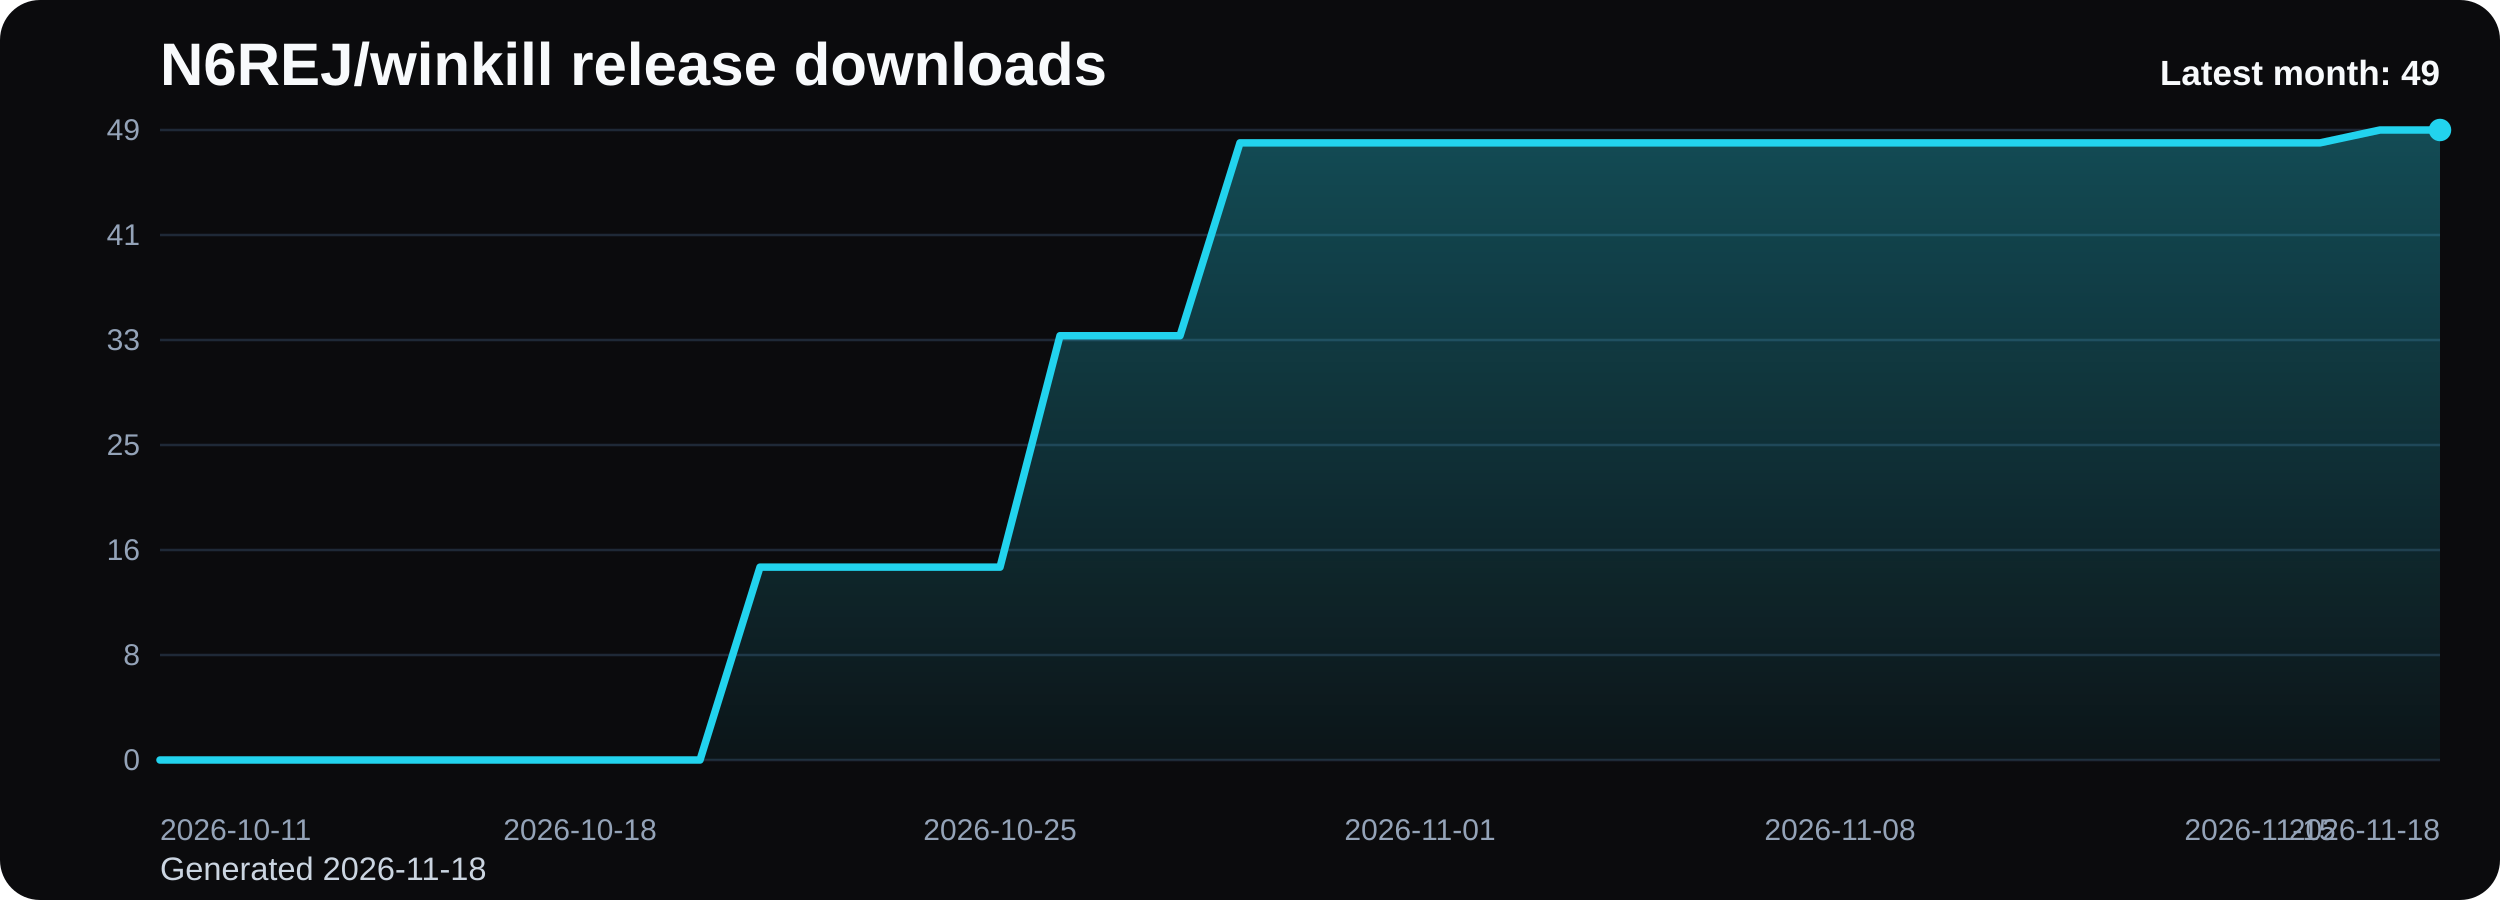
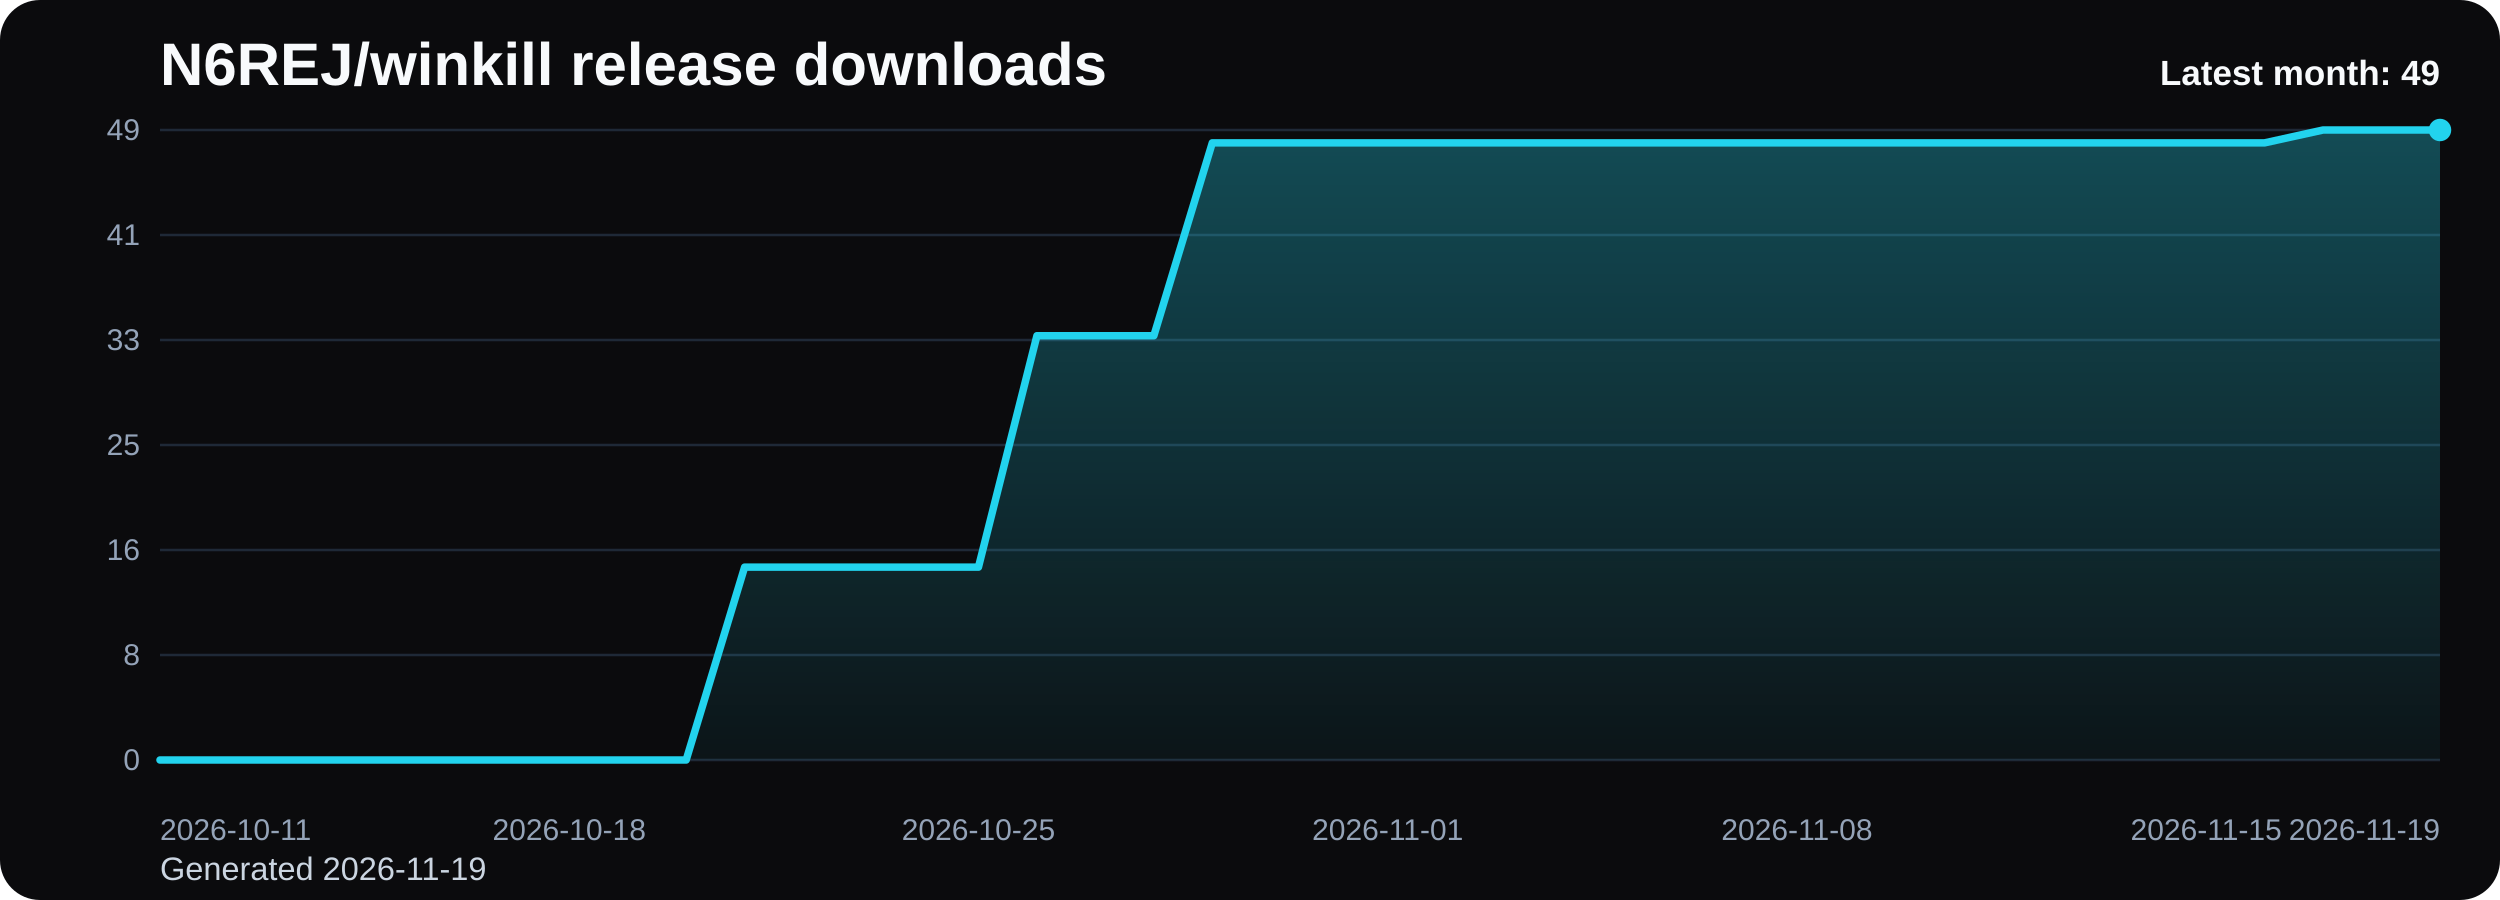
<svg xmlns="http://www.w3.org/2000/svg" viewBox="0 0 1000 360" role="img" aria-label="N6REJ/winkill release downloads chart">
  <defs>
    <linearGradient id="fill-monthly-black" x1="0" y1="0" x2="0" y2="1">
      <stop offset="0%" stop-color="#22d3ee" stop-opacity="0.32" />
      <stop offset="100%" stop-color="#22d3ee" stop-opacity="0.05" />
    </linearGradient>
    <style>
      .bg { fill: #0b0b0d; }
      .title { font: 700 24px Arial, sans-serif; fill: #f8fafc; }
      .sub { font: 400 13px Arial, sans-serif; fill: #cbd5e1; }
      .grid { stroke: #1f2937; stroke-width: 1; }
      .axis { font: 400 12px Arial, sans-serif; fill: #94a3b8; }
      .line { fill: none; stroke: #22d3ee; stroke-width: 3; stroke-linecap: round; stroke-linejoin: round; }
      .dot { fill: #22d3ee; }
      .value { font: 600 11px Arial, sans-serif; fill: #cbd5e1; }
      .latest { font: 700 14px Arial, sans-serif; fill: #f8fafc; }
    </style>
  </defs>
  <rect class="bg" x="0" y="0" width="1000" height="360" rx="16" />
  <text class="title" x="64" y="34">N6REJ/winkill release downloads</text>
-   <text class="sub" x="64" y="352">Generated 2026-11-18</text>
+   <text class="sub" x="64" y="352">Generated 2026-11-19</text>
  <line x1="64" y1="52.00" x2="976" y2="52.00" class="grid" />
  <text x="56" y="56.00" text-anchor="end" class="axis">49</text>
  <line x1="64" y1="94.00" x2="976" y2="94.00" class="grid" />
  <text x="56" y="98.00" text-anchor="end" class="axis">41</text>
  <line x1="64" y1="136.00" x2="976" y2="136.00" class="grid" />
  <text x="56" y="140.00" text-anchor="end" class="axis">33</text>
  <line x1="64" y1="178.00" x2="976" y2="178.00" class="grid" />
  <text x="56" y="182.00" text-anchor="end" class="axis">25</text>
  <line x1="64" y1="220.00" x2="976" y2="220.00" class="grid" />
  <text x="56" y="224.00" text-anchor="end" class="axis">16</text>
  <line x1="64" y1="262.00" x2="976" y2="262.00" class="grid" />
  <text x="56" y="266.00" text-anchor="end" class="axis">8</text>
  <line x1="64" y1="304.00" x2="976" y2="304.00" class="grid" />
  <text x="56" y="308.00" text-anchor="end" class="axis">0</text>
-   <path d="M 64.00 304 L 64.00 304.00 L 88.00 304.00 L 112.00 304.00 L 136.00 304.00 L 160.00 304.00 L 184.00 304.00 L 208.00 304.00 L 232.00 304.00 L 256.00 304.00 L 280.00 304.00 L 304.00 226.86 L 328.00 226.86 L 352.00 226.86 L 376.00 226.86 L 400.00 226.86 L 424.00 134.29 L 448.00 134.29 L 472.00 134.29 L 496.00 57.14 L 520.00 57.14 L 544.00 57.14 L 568.00 57.14 L 592.00 57.14 L 616.00 57.14 L 640.00 57.14 L 664.00 57.14 L 688.00 57.14 L 712.00 57.14 L 736.00 57.14 L 760.00 57.14 L 784.00 57.14 L 808.00 57.14 L 832.00 57.14 L 856.00 57.14 L 880.00 57.14 L 904.00 57.14 L 928.00 57.14 L 952.00 52.00 L 976.00 52.00 L 976.00 304 Z" fill="url(#fill-monthly-black)" />
-   <polyline class="line" points="64.00,304.00 88.00,304.00 112.00,304.00 136.00,304.00 160.00,304.00 184.00,304.00 208.00,304.00 232.00,304.00 256.00,304.00 280.00,304.00 304.00,226.86 328.00,226.86 352.00,226.86 376.00,226.86 400.00,226.86 424.00,134.29 448.00,134.29 472.00,134.29 496.00,57.14 520.00,57.14 544.00,57.14 568.00,57.14 592.00,57.14 616.00,57.14 640.00,57.14 664.00,57.14 688.00,57.14 712.00,57.14 736.00,57.14 760.00,57.14 784.00,57.14 808.00,57.14 832.00,57.14 856.00,57.14 880.00,57.14 904.00,57.14 928.00,57.14 952.00,52.00 976.00,52.00" />
+   <path d="M 64.00 304 L 64.00 304.00 L 87.38 304.00 L 110.77 304.00 L 134.15 304.00 L 157.54 304.00 L 180.92 304.00 L 204.31 304.00 L 227.69 304.00 L 251.08 304.00 L 274.46 304.00 L 297.85 226.86 L 321.23 226.86 L 344.62 226.86 L 368.00 226.86 L 391.38 226.86 L 414.77 134.29 L 438.15 134.29 L 461.54 134.29 L 484.92 57.14 L 508.31 57.14 L 531.69 57.14 L 555.08 57.14 L 578.46 57.14 L 601.85 57.14 L 625.23 57.14 L 648.62 57.14 L 672.00 57.14 L 695.38 57.14 L 718.77 57.14 L 742.15 57.14 L 765.54 57.14 L 788.92 57.14 L 812.31 57.14 L 835.69 57.14 L 859.08 57.14 L 882.46 57.14 L 905.85 57.14 L 929.23 52.00 L 952.62 52.00 L 976.00 52.00 L 976.00 304 Z" fill="url(#fill-monthly-black)" />
+   <polyline class="line" points="64.00,304.00 87.38,304.00 110.77,304.00 134.15,304.00 157.54,304.00 180.92,304.00 204.31,304.00 227.69,304.00 251.08,304.00 274.46,304.00 297.85,226.86 321.23,226.86 344.62,226.86 368.00,226.86 391.38,226.86 414.77,134.29 438.15,134.29 461.54,134.29 484.92,57.14 508.31,57.14 531.69,57.14 555.08,57.14 578.46,57.14 601.85,57.14 625.23,57.14 648.62,57.14 672.00,57.14 695.38,57.14 718.77,57.14 742.15,57.14 765.54,57.14 788.92,57.14 812.31,57.14 835.69,57.14 859.08,57.14 882.46,57.14 905.85,57.14 929.23,52.00 952.62,52.00 976.00,52.00" />
  <circle class="dot" cx="976.00" cy="52.00" r="4.5" />
  <text class="axis" x="64.00" y="336" text-anchor="start">2026-10-11</text>
-   <text class="axis" x="232.00" y="336" text-anchor="middle">2026-10-18</text>
-   <text class="axis" x="400.00" y="336" text-anchor="middle">2026-10-25</text>
-   <text class="axis" x="568.00" y="336" text-anchor="middle">2026-11-01</text>
-   <text class="axis" x="736.00" y="336" text-anchor="middle">2026-11-08</text>
-   <text class="axis" x="904.00" y="336" text-anchor="middle">2026-11-15</text>
-   <text class="axis" x="976.00" y="336" text-anchor="end">2026-11-18</text>
+   <text class="axis" x="227.69" y="336" text-anchor="middle">2026-10-18</text>
+   <text class="axis" x="391.38" y="336" text-anchor="middle">2026-10-25</text>
+   <text class="axis" x="555.08" y="336" text-anchor="middle">2026-11-01</text>
+   <text class="axis" x="718.77" y="336" text-anchor="middle">2026-11-08</text>
+   <text class="axis" x="882.46" y="336" text-anchor="middle">2026-11-15</text>
+   <text class="axis" x="976.00" y="336" text-anchor="end">2026-11-19</text>
  <text class="latest" x="976" y="34" text-anchor="end">Latest month: 49</text>
</svg>
